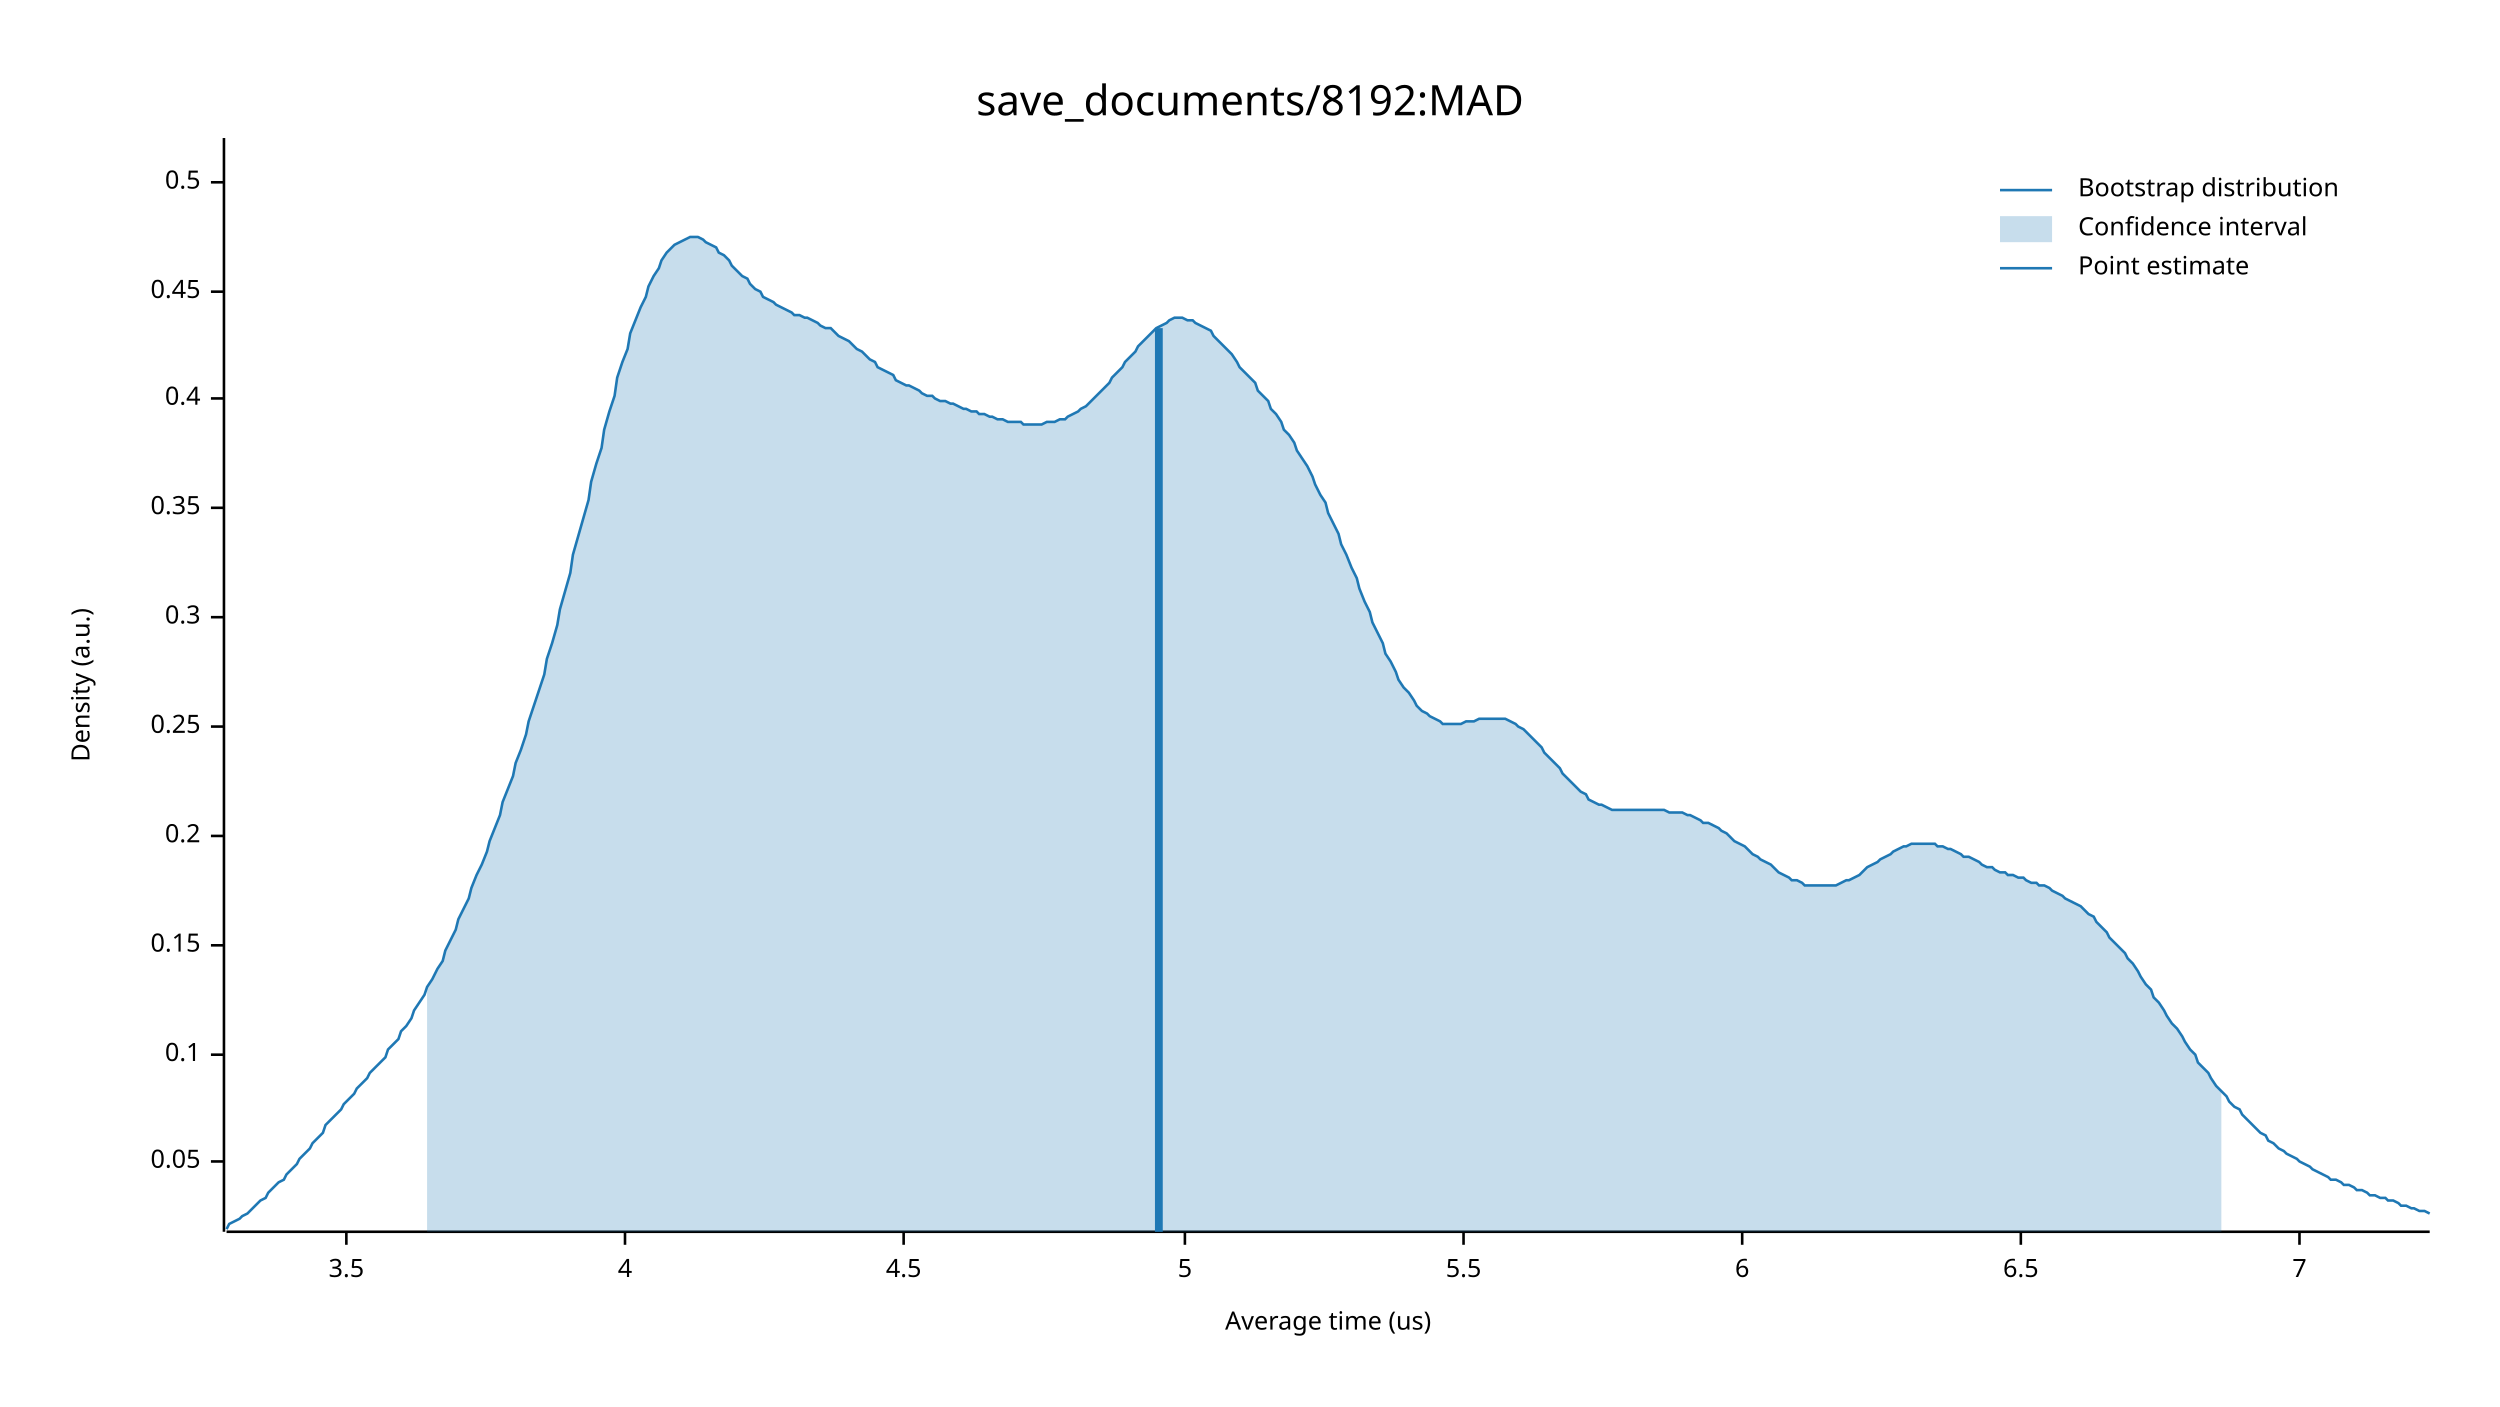
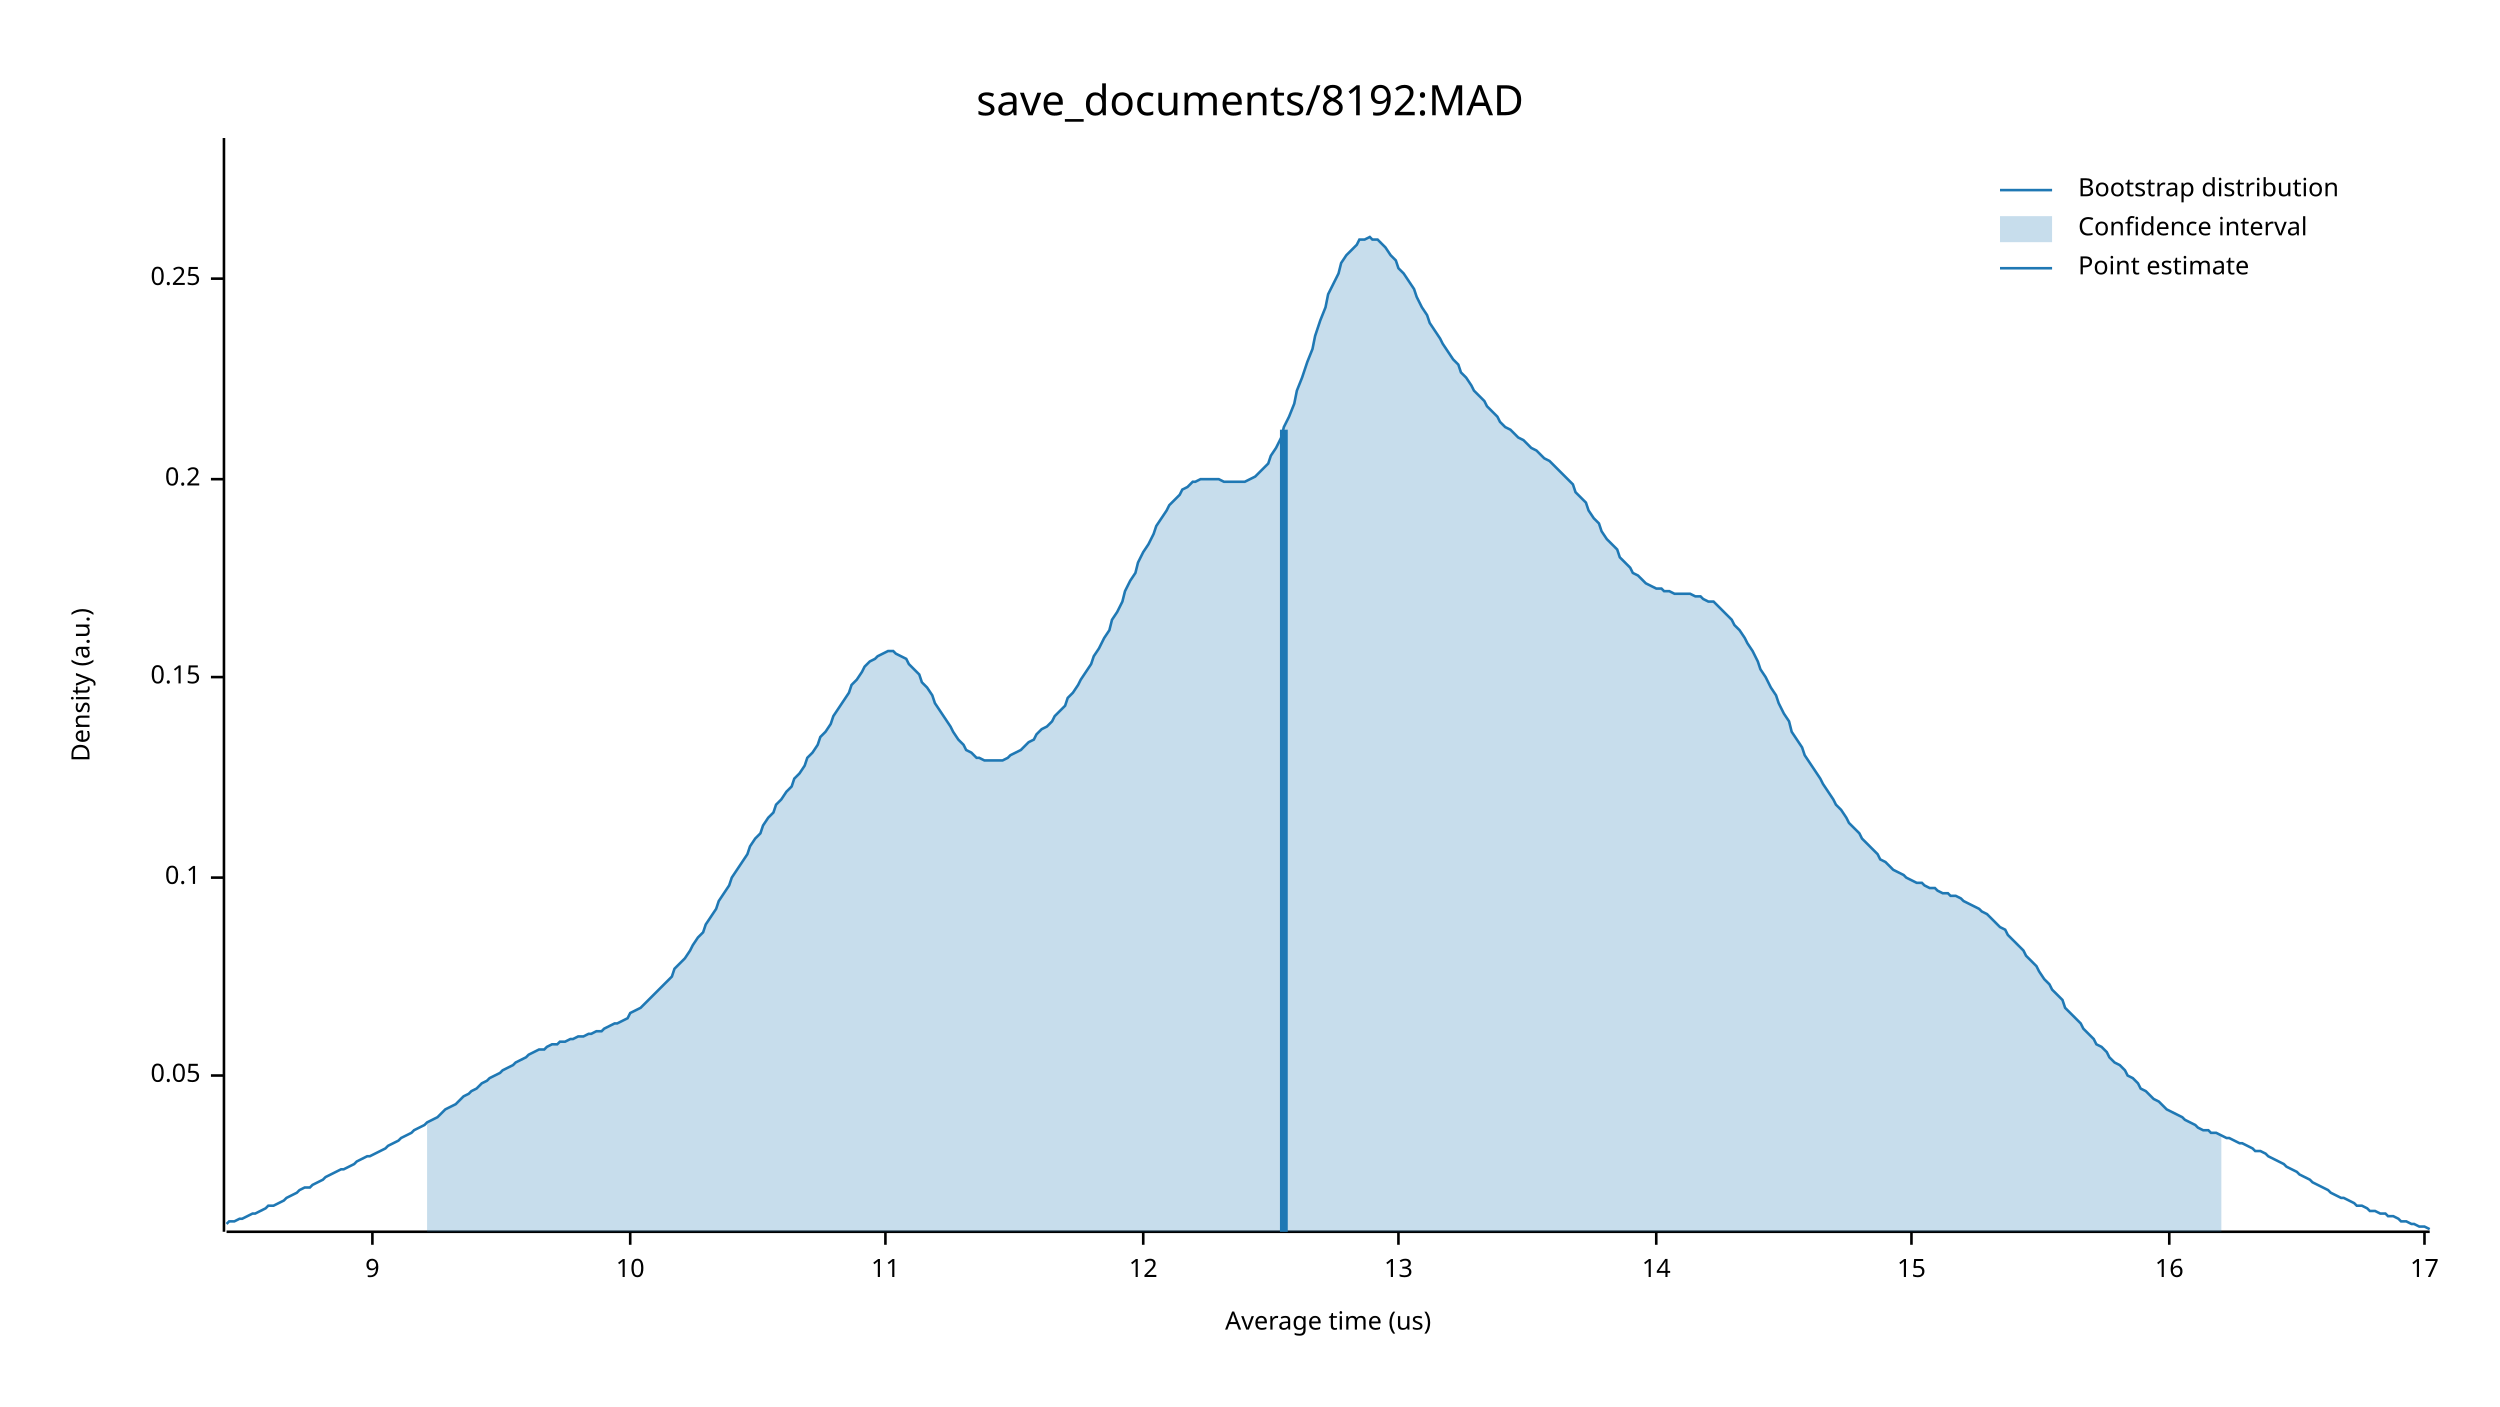
<svg xmlns="http://www.w3.org/2000/svg" width="960" height="540" viewBox="0 0 960 540">
  <text x="480" y="32" dy="0.76em" text-anchor="middle" font-family="sans-serif" font-size="16.129" opacity="1" fill="#000000">
save_documents/8192:MAD
</text>
  <text x="27" y="263" dy="0.76em" text-anchor="middle" font-family="sans-serif" font-size="9.677" opacity="1" fill="#000000" transform="rotate(270, 27, 263)">
Density (a.u.)
</text>
  <text x="510" y="513" dy="-0.5ex" text-anchor="middle" font-family="sans-serif" font-size="9.677" opacity="1" fill="#000000">
Average time (us)
</text>
  <polyline fill="none" opacity="1" stroke="#000000" stroke-width="1" points="86,53 86,473 " />
-   <text x="77" y="446" dy="0.5ex" text-anchor="end" font-family="sans-serif" font-size="9.677" opacity="1" fill="#000000">
+   <text x="77" y="413" dy="0.5ex" text-anchor="end" font-family="sans-serif" font-size="9.677" opacity="1" fill="#000000">
0.05
</text>
-   <polyline fill="none" opacity="1" stroke="#000000" stroke-width="1" points="81,446 86,446 " />
-   <text x="77" y="405" dy="0.5ex" text-anchor="end" font-family="sans-serif" font-size="9.677" opacity="1" fill="#000000">
+   <polyline fill="none" opacity="1" stroke="#000000" stroke-width="1" points="81,413 86,413 " />
+   <text x="77" y="337" dy="0.5ex" text-anchor="end" font-family="sans-serif" font-size="9.677" opacity="1" fill="#000000">
0.1
</text>
-   <polyline fill="none" opacity="1" stroke="#000000" stroke-width="1" points="81,405 86,405 " />
-   <text x="77" y="363" dy="0.5ex" text-anchor="end" font-family="sans-serif" font-size="9.677" opacity="1" fill="#000000">
+   <polyline fill="none" opacity="1" stroke="#000000" stroke-width="1" points="81,337 86,337 " />
+   <text x="77" y="260" dy="0.5ex" text-anchor="end" font-family="sans-serif" font-size="9.677" opacity="1" fill="#000000">
0.15
</text>
-   <polyline fill="none" opacity="1" stroke="#000000" stroke-width="1" points="81,363 86,363 " />
-   <text x="77" y="321" dy="0.5ex" text-anchor="end" font-family="sans-serif" font-size="9.677" opacity="1" fill="#000000">
+   <polyline fill="none" opacity="1" stroke="#000000" stroke-width="1" points="81,260 86,260 " />
+   <text x="77" y="184" dy="0.5ex" text-anchor="end" font-family="sans-serif" font-size="9.677" opacity="1" fill="#000000">
0.2
</text>
-   <polyline fill="none" opacity="1" stroke="#000000" stroke-width="1" points="81,321 86,321 " />
-   <text x="77" y="279" dy="0.5ex" text-anchor="end" font-family="sans-serif" font-size="9.677" opacity="1" fill="#000000">
+   <polyline fill="none" opacity="1" stroke="#000000" stroke-width="1" points="81,184 86,184 " />
+   <text x="77" y="107" dy="0.5ex" text-anchor="end" font-family="sans-serif" font-size="9.677" opacity="1" fill="#000000">
0.25
</text>
-   <polyline fill="none" opacity="1" stroke="#000000" stroke-width="1" points="81,279 86,279 " />
-   <text x="77" y="237" dy="0.5ex" text-anchor="end" font-family="sans-serif" font-size="9.677" opacity="1" fill="#000000">
- 0.3
+   <polyline fill="none" opacity="1" stroke="#000000" stroke-width="1" points="81,107 86,107 " />
+   <polyline fill="none" opacity="1" stroke="#000000" stroke-width="1" points="87,473 933,473 " />
+   <text x="143" y="483" dy="0.76em" text-anchor="middle" font-family="sans-serif" font-size="9.677" opacity="1" fill="#000000">
+ 9
</text>
-   <polyline fill="none" opacity="1" stroke="#000000" stroke-width="1" points="81,237 86,237 " />
-   <text x="77" y="195" dy="0.5ex" text-anchor="end" font-family="sans-serif" font-size="9.677" opacity="1" fill="#000000">
- 0.35
+   <polyline fill="none" opacity="1" stroke="#000000" stroke-width="1" points="143,473 143,478 " />
+   <text x="242" y="483" dy="0.76em" text-anchor="middle" font-family="sans-serif" font-size="9.677" opacity="1" fill="#000000">
+ 10
</text>
-   <polyline fill="none" opacity="1" stroke="#000000" stroke-width="1" points="81,195 86,195 " />
-   <text x="77" y="153" dy="0.5ex" text-anchor="end" font-family="sans-serif" font-size="9.677" opacity="1" fill="#000000">
- 0.4
+   <polyline fill="none" opacity="1" stroke="#000000" stroke-width="1" points="242,473 242,478 " />
+   <text x="340" y="483" dy="0.76em" text-anchor="middle" font-family="sans-serif" font-size="9.677" opacity="1" fill="#000000">
+ 11
</text>
-   <polyline fill="none" opacity="1" stroke="#000000" stroke-width="1" points="81,153 86,153 " />
-   <text x="77" y="112" dy="0.5ex" text-anchor="end" font-family="sans-serif" font-size="9.677" opacity="1" fill="#000000">
- 0.45
+   <polyline fill="none" opacity="1" stroke="#000000" stroke-width="1" points="340,473 340,478 " />
+   <text x="439" y="483" dy="0.76em" text-anchor="middle" font-family="sans-serif" font-size="9.677" opacity="1" fill="#000000">
+ 12
</text>
-   <polyline fill="none" opacity="1" stroke="#000000" stroke-width="1" points="81,112 86,112 " />
-   <text x="77" y="70" dy="0.5ex" text-anchor="end" font-family="sans-serif" font-size="9.677" opacity="1" fill="#000000">
- 0.5
+   <polyline fill="none" opacity="1" stroke="#000000" stroke-width="1" points="439,473 439,478 " />
+   <text x="537" y="483" dy="0.76em" text-anchor="middle" font-family="sans-serif" font-size="9.677" opacity="1" fill="#000000">
+ 13
</text>
-   <polyline fill="none" opacity="1" stroke="#000000" stroke-width="1" points="81,70 86,70 " />
-   <polyline fill="none" opacity="1" stroke="#000000" stroke-width="1" points="87,473 933,473 " />
-   <text x="133" y="483" dy="0.76em" text-anchor="middle" font-family="sans-serif" font-size="9.677" opacity="1" fill="#000000">
- 3.5
+   <polyline fill="none" opacity="1" stroke="#000000" stroke-width="1" points="537,473 537,478 " />
+   <text x="636" y="483" dy="0.76em" text-anchor="middle" font-family="sans-serif" font-size="9.677" opacity="1" fill="#000000">
+ 14
</text>
-   <polyline fill="none" opacity="1" stroke="#000000" stroke-width="1" points="133,473 133,478 " />
-   <text x="240" y="483" dy="0.76em" text-anchor="middle" font-family="sans-serif" font-size="9.677" opacity="1" fill="#000000">
- 4
+   <polyline fill="none" opacity="1" stroke="#000000" stroke-width="1" points="636,473 636,478 " />
+   <text x="734" y="483" dy="0.76em" text-anchor="middle" font-family="sans-serif" font-size="9.677" opacity="1" fill="#000000">
+ 15
</text>
-   <polyline fill="none" opacity="1" stroke="#000000" stroke-width="1" points="240,473 240,478 " />
-   <text x="347" y="483" dy="0.76em" text-anchor="middle" font-family="sans-serif" font-size="9.677" opacity="1" fill="#000000">
- 4.5
+   <polyline fill="none" opacity="1" stroke="#000000" stroke-width="1" points="734,473 734,478 " />
+   <text x="833" y="483" dy="0.76em" text-anchor="middle" font-family="sans-serif" font-size="9.677" opacity="1" fill="#000000">
+ 16
</text>
-   <polyline fill="none" opacity="1" stroke="#000000" stroke-width="1" points="347,473 347,478 " />
-   <text x="455" y="483" dy="0.76em" text-anchor="middle" font-family="sans-serif" font-size="9.677" opacity="1" fill="#000000">
- 5
+   <polyline fill="none" opacity="1" stroke="#000000" stroke-width="1" points="833,473 833,478 " />
+   <text x="931" y="483" dy="0.76em" text-anchor="middle" font-family="sans-serif" font-size="9.677" opacity="1" fill="#000000">
+ 17
</text>
-   <polyline fill="none" opacity="1" stroke="#000000" stroke-width="1" points="455,473 455,478 " />
-   <text x="562" y="483" dy="0.76em" text-anchor="middle" font-family="sans-serif" font-size="9.677" opacity="1" fill="#000000">
- 5.5
- </text>
-   <polyline fill="none" opacity="1" stroke="#000000" stroke-width="1" points="562,473 562,478 " />
-   <text x="669" y="483" dy="0.76em" text-anchor="middle" font-family="sans-serif" font-size="9.677" opacity="1" fill="#000000">
- 6
- </text>
-   <polyline fill="none" opacity="1" stroke="#000000" stroke-width="1" points="669,473 669,478 " />
-   <text x="776" y="483" dy="0.76em" text-anchor="middle" font-family="sans-serif" font-size="9.677" opacity="1" fill="#000000">
- 6.5
- </text>
-   <polyline fill="none" opacity="1" stroke="#000000" stroke-width="1" points="776,473 776,478 " />
-   <text x="883" y="483" dy="0.76em" text-anchor="middle" font-family="sans-serif" font-size="9.677" opacity="1" fill="#000000">
- 7
- </text>
-   <polyline fill="none" opacity="1" stroke="#000000" stroke-width="1" points="883,473 883,478 " />
-   <polyline fill="none" opacity="1" stroke="#1F78B4" stroke-width="1" points="87,472 88,470 90,469 92,468 93,467 95,466 97,464 98,463 100,461 102,460 103,458 105,456 107,454 109,453 110,451 112,449 114,447 115,445 117,443 119,441 120,439 122,437 124,435 125,432 127,430 129,428 131,426 132,424 134,422 136,420 137,418 139,416 141,414 142,412 144,410 146,408 148,406 149,403 151,401 153,399 154,396 156,394 158,391 159,388 161,385 163,382 164,379 166,376 168,372 170,369 171,365 173,361 175,357 176,353 178,349 180,345 181,341 183,336 185,332 187,327 188,323 190,318 192,313 193,308 195,303 197,298 198,293 200,288 202,282 203,277 205,271 207,265 209,259 210,253 212,247 214,240 215,234 217,227 219,220 220,213 222,206 224,199 226,192 227,185 229,178 231,172 232,165 234,158 236,152 237,145 239,139 241,134 242,128 244,123 246,118 248,114 249,110 251,106 253,103 254,100 256,97 258,95 259,94 261,93 263,92 265,91 266,91 268,91 270,92 271,93 273,94 275,95 276,97 278,98 280,100 281,102 283,104 285,106 287,107 288,109 290,111 292,112 293,114 295,115 297,116 298,117 300,118 302,119 304,120 305,121 307,121 309,122 310,122 312,123 314,124 315,125 317,126 319,126 320,127 322,129 324,130 326,131 327,132 329,134 331,135 332,136 334,138 336,139 337,141 339,142 341,143 343,144 344,146 346,147 348,148 349,148 351,149 353,150 354,151 356,152 358,152 359,153 361,154 363,154 365,155 366,155 368,156 370,157 371,157 373,158 375,158 376,159 378,159 380,160 381,160 383,161 385,161 387,162 388,162 390,162 392,162 393,163 395,163 397,163 398,163 400,163 402,162 404,162 405,162 407,161 409,161 410,160 412,159 414,158 415,157 417,156 419,154 420,153 422,151 424,149 426,147 427,145 429,143 431,141 432,139 434,137 436,135 437,133 439,131 441,129 443,127 444,126 446,125 448,124 449,123 451,122 453,122 454,122 456,123 458,123 459,124 461,125 463,126 465,127 466,129 468,131 470,133 471,134 473,136 475,139 476,141 478,143 480,145 482,147 483,150 485,152 487,154 488,157 490,159 492,162 493,165 495,167 497,170 498,173 500,176 502,179 504,183 505,186 507,190 509,193 510,197 512,201 514,205 515,209 517,213 519,218 521,222 522,226 524,231 526,235 527,239 529,243 531,247 532,251 534,254 536,258 537,261 539,264 541,266 543,269 544,271 546,273 548,274 549,275 551,276 553,277 554,278 556,278 558,278 560,278 561,278 563,277 565,277 566,277 568,276 570,276 571,276 573,276 575,276 576,276 578,276 580,277 582,278 583,279 585,280 587,282 588,283 590,285 592,287 593,289 595,291 597,293 599,295 600,297 602,299 604,301 605,302 607,304 609,305 610,307 612,308 614,309 615,309 617,310 619,311 621,311 622,311 624,311 626,311 627,311 629,311 631,311 632,311 634,311 636,311 638,311 639,311 641,312 643,312 644,312 646,312 648,313 649,313 651,314 653,315 654,316 656,316 658,317 660,318 661,319 663,320 665,322 666,323 668,324 670,325 671,326 673,328 675,329 676,330 678,331 680,332 682,334 683,335 685,336 687,337 688,338 690,338 692,339 693,340 695,340 697,340 699,340 700,340 702,340 704,340 705,340 707,339 709,338 710,338 712,337 714,336 715,335 717,333 719,332 721,331 722,330 724,329 726,328 727,327 729,326 731,325 732,325 734,324 736,324 738,324 739,324 741,324 743,324 744,325 746,325 748,326 749,326 751,327 753,328 754,329 756,329 758,330 760,331 761,332 763,333 765,333 766,334 768,335 770,335 771,336 773,336 775,337 777,337 778,338 780,339 782,339 783,340 785,340 787,341 788,342 790,343 792,344 793,345 795,346 797,347 799,348 800,349 802,351 804,352 805,354 807,356 809,358 810,360 812,362 814,364 816,366 817,368 819,370 821,373 822,375 824,378 826,380 827,383 829,385 831,388 832,390 834,393 836,395 838,398 839,400 841,403 843,405 844,408 846,410 848,412 849,414 851,417 853,419 855,421 856,423 858,425 860,426 861,428 863,430 865,432 866,433 868,435 870,436 871,438 873,439 875,441 877,442 878,443 880,444 882,445 883,446 885,447 887,448 888,449 890,450 892,451 894,452 895,453 897,453 899,454 900,455 902,455 904,456 905,457 907,457 909,458 910,459 912,459 914,460 916,460 917,461 919,461 921,462 922,463 924,463 926,464 927,464 929,465 931,465 933,466 " />
-   <polygon opacity="0.25" fill="#1F78B4" points="164,379 166,376 168,372 170,369 171,365 173,361 175,357 176,353 178,349 180,345 181,341 183,336 185,332 187,327 188,323 190,318 192,313 193,308 195,303 197,298 198,293 200,288 202,282 203,277 205,271 207,265 209,259 210,253 212,247 214,240 215,234 217,227 219,220 220,213 222,206 224,199 226,192 227,185 229,178 231,172 232,165 234,158 236,152 237,145 239,139 241,134 242,128 244,123 246,118 248,114 249,110 251,106 253,103 254,100 256,97 258,95 259,94 261,93 263,92 265,91 266,91 268,91 270,92 271,93 273,94 275,95 276,97 278,98 280,100 281,102 283,104 285,106 287,107 288,109 290,111 292,112 293,114 295,115 297,116 298,117 300,118 302,119 304,120 305,121 307,121 309,122 310,122 312,123 314,124 315,125 317,126 319,126 320,127 322,129 324,130 326,131 327,132 329,134 331,135 332,136 334,138 336,139 337,141 339,142 341,143 343,144 344,146 346,147 348,148 349,148 351,149 353,150 354,151 356,152 358,152 359,153 361,154 363,154 365,155 366,155 368,156 370,157 371,157 373,158 375,158 376,159 378,159 380,160 381,160 383,161 385,161 387,162 388,162 390,162 392,162 393,163 395,163 397,163 398,163 400,163 402,162 404,162 405,162 407,161 409,161 410,160 412,159 414,158 415,157 417,156 419,154 420,153 422,151 424,149 426,147 427,145 429,143 431,141 432,139 434,137 436,135 437,133 439,131 441,129 443,127 444,126 446,125 448,124 449,123 451,122 453,122 454,122 456,123 458,123 459,124 461,125 463,126 465,127 466,129 468,131 470,133 471,134 473,136 475,139 476,141 478,143 480,145 482,147 483,150 485,152 487,154 488,157 490,159 492,162 493,165 495,167 497,170 498,173 500,176 502,179 504,183 505,186 507,190 509,193 510,197 512,201 514,205 515,209 517,213 519,218 521,222 522,226 524,231 526,235 527,239 529,243 531,247 532,251 534,254 536,258 537,261 539,264 541,266 543,269 544,271 546,273 548,274 549,275 551,276 553,277 554,278 556,278 558,278 560,278 561,278 563,277 565,277 566,277 568,276 570,276 571,276 573,276 575,276 576,276 578,276 580,277 582,278 583,279 585,280 587,282 588,283 590,285 592,287 593,289 595,291 597,293 599,295 600,297 602,299 604,301 605,302 607,304 609,305 610,307 612,308 614,309 615,309 617,310 619,311 621,311 622,311 624,311 626,311 627,311 629,311 631,311 632,311 634,311 636,311 638,311 639,311 641,312 643,312 644,312 646,312 648,313 649,313 651,314 653,315 654,316 656,316 658,317 660,318 661,319 663,320 665,322 666,323 668,324 670,325 671,326 673,328 675,329 676,330 678,331 680,332 682,334 683,335 685,336 687,337 688,338 690,338 692,339 693,340 695,340 697,340 699,340 700,340 702,340 704,340 705,340 707,339 709,338 710,338 712,337 714,336 715,335 717,333 719,332 721,331 722,330 724,329 726,328 727,327 729,326 731,325 732,325 734,324 736,324 738,324 739,324 741,324 743,324 744,325 746,325 748,326 749,326 751,327 753,328 754,329 756,329 758,330 760,331 761,332 763,333 765,333 766,334 768,335 770,335 771,336 773,336 775,337 777,337 778,338 780,339 782,339 783,340 785,340 787,341 788,342 790,343 792,344 793,345 795,346 797,347 799,348 800,349 802,351 804,352 805,354 807,356 809,358 810,360 812,362 814,364 816,366 817,368 819,370 821,373 822,375 824,378 826,380 827,383 829,385 831,388 832,390 834,393 836,395 838,398 839,400 841,403 843,405 844,408 846,410 848,412 849,414 851,417 853,419 853,473 164,473 " />
-   <polyline fill="none" opacity="1" stroke="#1F78B4" stroke-width="3" points="445,473 445,126 " />
+   <polyline fill="none" opacity="1" stroke="#000000" stroke-width="1" points="931,473 931,478 " />
+   <polyline fill="none" opacity="1" stroke="#1F78B4" stroke-width="1" points="87,470 88,469 90,469 92,468 93,468 95,467 97,466 98,466 100,465 102,464 103,463 105,463 107,462 109,461 110,460 112,459 114,458 115,457 117,456 119,456 120,455 122,454 124,453 125,452 127,451 129,450 131,449 132,449 134,448 136,447 137,446 139,445 141,444 142,444 144,443 146,442 148,441 149,440 151,439 153,438 154,437 156,436 158,435 159,434 161,433 163,432 164,431 166,430 168,429 170,427 171,426 173,425 175,424 176,423 178,421 180,420 181,419 183,418 185,416 187,415 188,414 190,413 192,412 193,411 195,410 197,409 198,408 200,407 202,406 203,405 205,404 207,403 209,403 210,402 212,401 214,401 215,400 217,400 219,399 220,399 222,398 224,398 226,397 227,397 229,396 231,396 232,395 234,394 236,393 237,393 239,392 241,391 242,389 244,388 246,387 248,385 249,384 251,382 253,380 254,379 256,377 258,375 259,372 261,370 263,368 265,365 266,363 268,360 270,358 271,355 273,352 275,349 276,346 278,343 280,340 281,337 283,334 285,331 287,328 288,325 290,322 292,320 293,317 295,314 297,312 298,309 300,307 302,304 304,302 305,299 307,297 309,294 310,291 312,289 314,286 315,283 317,281 319,278 320,275 322,272 324,269 326,266 327,263 329,261 331,258 332,256 334,254 336,253 337,252 339,251 341,250 343,250 344,251 346,252 348,253 349,255 351,257 353,259 354,262 356,264 358,267 359,270 361,273 363,276 365,279 366,281 368,284 370,286 371,288 373,289 375,291 376,291 378,292 380,292 381,292 383,292 385,292 387,291 388,290 390,289 392,288 393,287 395,285 397,284 398,282 400,280 402,279 404,277 405,275 407,273 409,271 410,268 412,266 414,263 415,261 417,258 419,255 420,252 422,249 424,245 426,242 427,238 429,235 431,231 432,227 434,223 436,220 437,216 439,212 441,209 443,205 444,202 446,199 448,196 449,194 451,192 453,190 454,188 456,187 458,185 459,185 461,184 463,184 465,184 466,184 468,184 470,185 471,185 473,185 475,185 476,185 478,185 480,184 482,183 483,182 485,180 487,178 488,175 490,172 492,168 493,164 495,160 497,155 498,150 500,145 502,139 504,134 505,129 507,123 509,118 510,113 512,109 514,105 515,101 517,98 519,96 521,94 522,92 524,92 526,91 527,92 529,92 531,94 532,95 534,98 536,100 537,103 539,105 541,108 543,111 544,114 546,118 548,121 549,124 551,127 553,130 554,132 556,135 558,138 560,140 561,143 563,145 565,148 566,150 568,152 570,154 571,156 573,158 575,160 576,162 578,164 580,165 582,167 583,168 585,169 587,171 588,172 590,173 592,175 593,176 595,177 597,179 599,181 600,182 602,184 604,186 605,189 607,191 609,193 610,196 612,199 614,201 615,204 617,207 619,209 621,211 622,214 624,216 626,218 627,220 629,221 631,223 632,224 634,225 636,226 638,226 639,227 641,227 643,228 644,228 646,228 648,228 649,228 651,229 653,229 654,230 656,231 658,231 660,233 661,234 663,236 665,238 666,240 668,242 670,245 671,247 673,250 675,254 676,257 678,260 680,264 682,267 683,270 685,274 687,277 688,281 690,284 692,287 693,290 695,293 697,296 699,299 700,301 702,304 704,307 705,309 707,311 709,314 710,316 712,318 714,320 715,322 717,324 719,326 721,328 722,330 724,331 726,333 727,334 729,335 731,336 732,337 734,338 736,339 738,339 739,340 741,341 743,341 744,342 746,343 748,343 749,344 751,344 753,345 754,346 756,347 758,348 760,349 761,350 763,351 765,353 766,354 768,356 770,357 771,359 773,361 775,363 777,365 778,367 780,369 782,371 783,373 785,376 787,378 788,380 790,382 792,384 793,387 795,389 797,391 799,393 800,395 802,397 804,399 805,401 807,402 809,404 810,406 812,408 814,409 816,411 817,413 819,414 821,416 822,418 824,419 826,421 827,422 829,423 831,425 832,426 834,427 836,428 838,429 839,430 841,431 843,432 844,433 846,434 848,434 849,435 851,435 853,436 855,437 856,437 858,438 860,439 861,439 863,440 865,441 866,442 868,442 870,443 871,444 873,445 875,446 877,447 878,448 880,449 882,450 883,451 885,452 887,453 888,454 890,455 892,456 894,457 895,458 897,459 899,460 900,460 902,461 904,462 905,463 907,463 909,464 910,465 912,465 914,466 916,466 917,467 919,467 921,468 922,469 924,469 926,470 927,470 929,471 931,471 933,472 " />
+   <polygon opacity="0.25" fill="#1F78B4" points="164,431 166,430 168,429 170,427 171,426 173,425 175,424 176,423 178,421 180,420 181,419 183,418 185,416 187,415 188,414 190,413 192,412 193,411 195,410 197,409 198,408 200,407 202,406 203,405 205,404 207,403 209,403 210,402 212,401 214,401 215,400 217,400 219,399 220,399 222,398 224,398 226,397 227,397 229,396 231,396 232,395 234,394 236,393 237,393 239,392 241,391 242,389 244,388 246,387 248,385 249,384 251,382 253,380 254,379 256,377 258,375 259,372 261,370 263,368 265,365 266,363 268,360 270,358 271,355 273,352 275,349 276,346 278,343 280,340 281,337 283,334 285,331 287,328 288,325 290,322 292,320 293,317 295,314 297,312 298,309 300,307 302,304 304,302 305,299 307,297 309,294 310,291 312,289 314,286 315,283 317,281 319,278 320,275 322,272 324,269 326,266 327,263 329,261 331,258 332,256 334,254 336,253 337,252 339,251 341,250 343,250 344,251 346,252 348,253 349,255 351,257 353,259 354,262 356,264 358,267 359,270 361,273 363,276 365,279 366,281 368,284 370,286 371,288 373,289 375,291 376,291 378,292 380,292 381,292 383,292 385,292 387,291 388,290 390,289 392,288 393,287 395,285 397,284 398,282 400,280 402,279 404,277 405,275 407,273 409,271 410,268 412,266 414,263 415,261 417,258 419,255 420,252 422,249 424,245 426,242 427,238 429,235 431,231 432,227 434,223 436,220 437,216 439,212 441,209 443,205 444,202 446,199 448,196 449,194 451,192 453,190 454,188 456,187 458,185 459,185 461,184 463,184 465,184 466,184 468,184 470,185 471,185 473,185 475,185 476,185 478,185 480,184 482,183 483,182 485,180 487,178 488,175 490,172 492,168 493,164 495,160 497,155 498,150 500,145 502,139 504,134 505,129 507,123 509,118 510,113 512,109 514,105 515,101 517,98 519,96 521,94 522,92 524,92 526,91 527,92 529,92 531,94 532,95 534,98 536,100 537,103 539,105 541,108 543,111 544,114 546,118 548,121 549,124 551,127 553,130 554,132 556,135 558,138 560,140 561,143 563,145 565,148 566,150 568,152 570,154 571,156 573,158 575,160 576,162 578,164 580,165 582,167 583,168 585,169 587,171 588,172 590,173 592,175 593,176 595,177 597,179 599,181 600,182 602,184 604,186 605,189 607,191 609,193 610,196 612,199 614,201 615,204 617,207 619,209 621,211 622,214 624,216 626,218 627,220 629,221 631,223 632,224 634,225 636,226 638,226 639,227 641,227 643,228 644,228 646,228 648,228 649,228 651,229 653,229 654,230 656,231 658,231 660,233 661,234 663,236 665,238 666,240 668,242 670,245 671,247 673,250 675,254 676,257 678,260 680,264 682,267 683,270 685,274 687,277 688,281 690,284 692,287 693,290 695,293 697,296 699,299 700,301 702,304 704,307 705,309 707,311 709,314 710,316 712,318 714,320 715,322 717,324 719,326 721,328 722,330 724,331 726,333 727,334 729,335 731,336 732,337 734,338 736,339 738,339 739,340 741,341 743,341 744,342 746,343 748,343 749,344 751,344 753,345 754,346 756,347 758,348 760,349 761,350 763,351 765,353 766,354 768,356 770,357 771,359 773,361 775,363 777,365 778,367 780,369 782,371 783,373 785,376 787,378 788,380 790,382 792,384 793,387 795,389 797,391 799,393 800,395 802,397 804,399 805,401 807,402 809,404 810,406 812,408 814,409 816,411 817,413 819,414 821,416 822,418 824,419 826,421 827,422 829,423 831,425 832,426 834,427 836,428 838,429 839,430 841,431 843,432 844,433 846,434 848,434 849,435 851,435 853,436 853,473 164,473 " />
+   <polyline fill="none" opacity="1" stroke="#1F78B4" stroke-width="3" points="493,473 493,165 " />
  <text x="798" y="68" dy="0.76em" text-anchor="start" font-family="sans-serif" font-size="9.677" opacity="1" fill="#000000">
Bootstrap distribution
</text>
  <text x="798" y="83" dy="0.76em" text-anchor="start" font-family="sans-serif" font-size="9.677" opacity="1" fill="#000000">
Confidence interval
</text>
  <text x="798" y="98" dy="0.76em" text-anchor="start" font-family="sans-serif" font-size="9.677" opacity="1" fill="#000000">
Point estimate
</text>
  <polyline fill="none" opacity="1" stroke="#1F78B4" stroke-width="1" points="768,73 788,73 " />
  <rect x="768" y="83" width="20" height="10" opacity="0.25" fill="#1F78B4" stroke="none" />
  <polyline fill="none" opacity="1" stroke="#1F78B4" stroke-width="1" points="768,103 788,103 " />
</svg>
